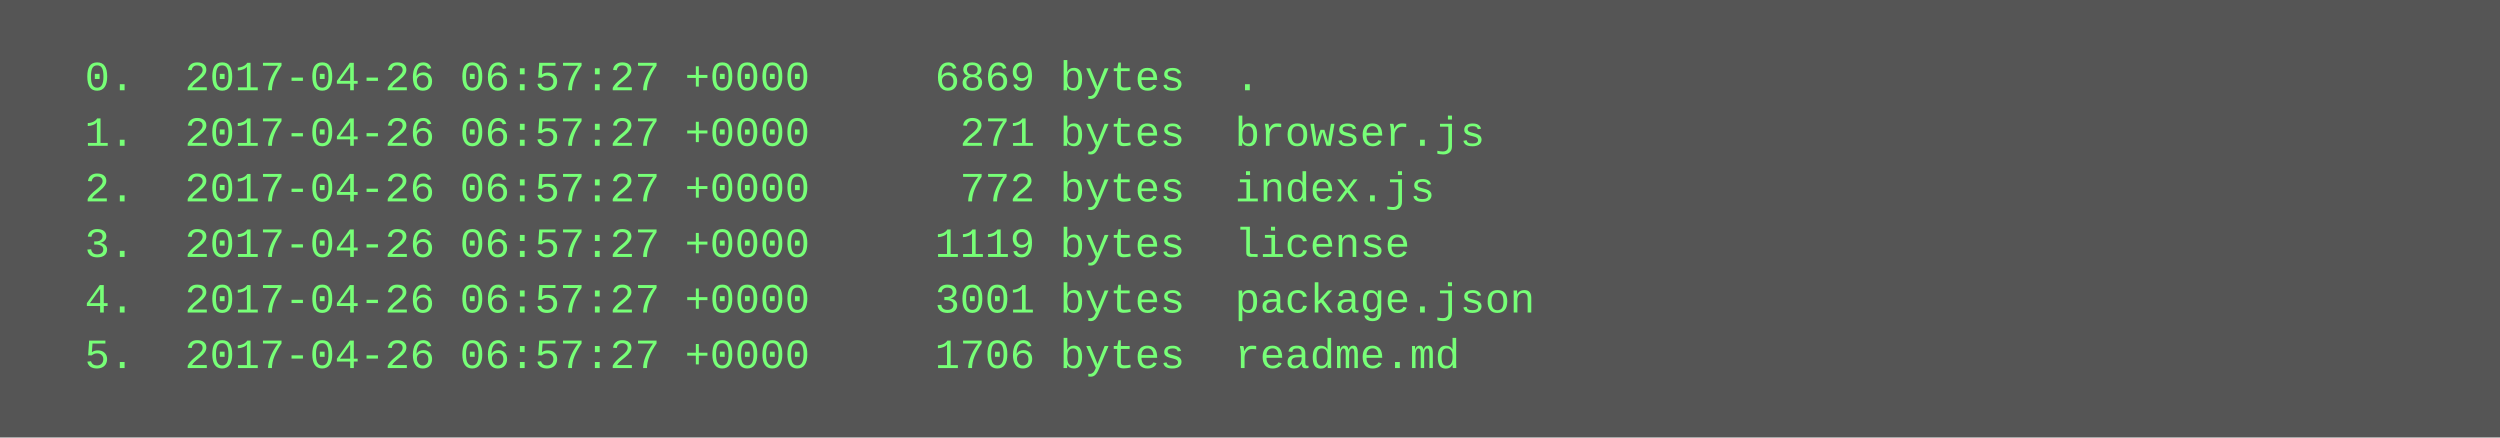
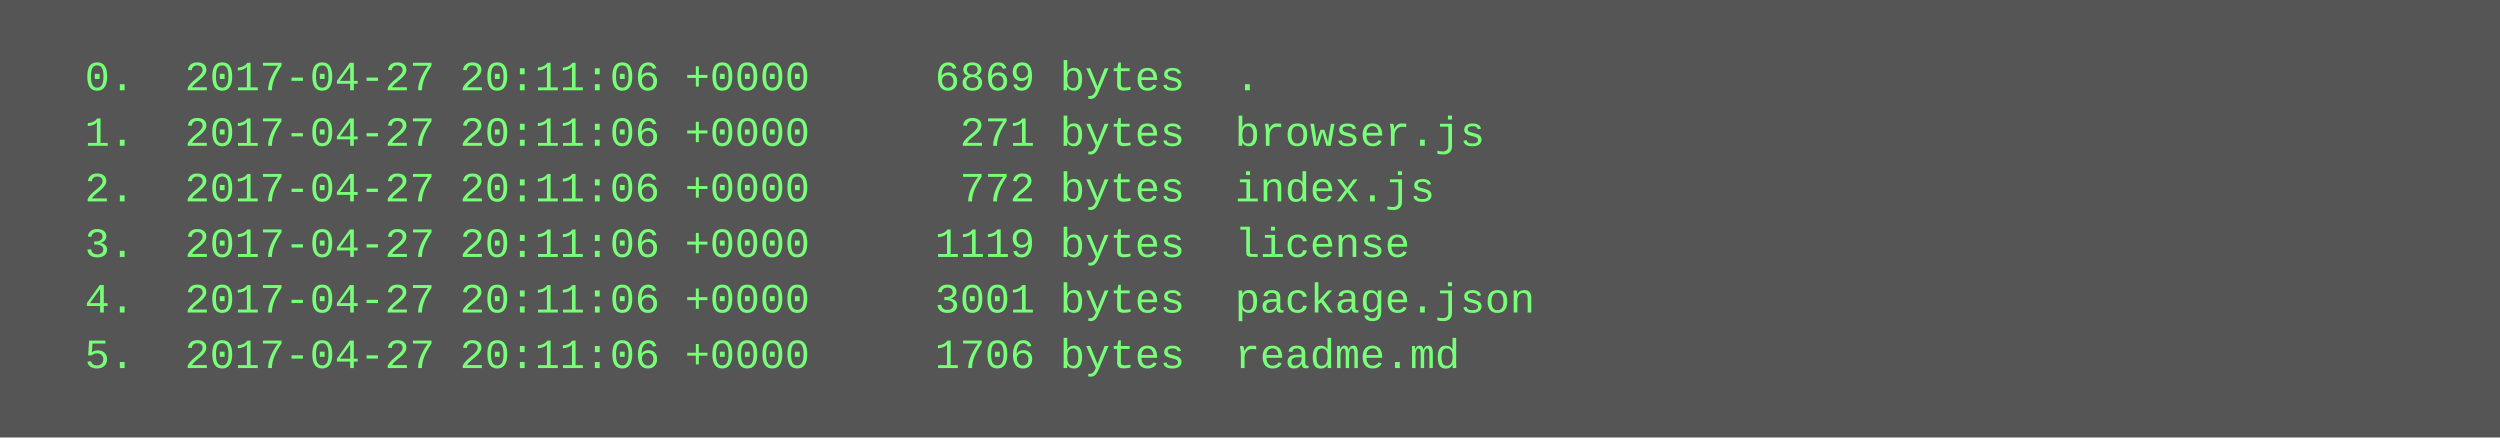
<svg xmlns="http://www.w3.org/2000/svg" height="126" width="720">
  <rect height="126" fill="#555" width="720" />
  <text fill="#7f7" font-family="Courier New" font-size="12" xml:space="preserve">
-     <tspan x="10" y="26">  0.  2017-04-26 06:57:27 +0000     6869 bytes  .</tspan>
-     <tspan x="10" y="42">  1.  2017-04-26 06:57:27 +0000      271 bytes  browser.js</tspan>
-     <tspan x="10" y="58">  2.  2017-04-26 06:57:27 +0000      772 bytes  index.js</tspan>
-     <tspan x="10" y="74">  3.  2017-04-26 06:57:27 +0000     1119 bytes  license</tspan>
-     <tspan x="10" y="90">  4.  2017-04-26 06:57:27 +0000     3001 bytes  package.json</tspan>
-     <tspan x="10" y="106">  5.  2017-04-26 06:57:27 +0000     1706 bytes  readme.md</tspan>
+     <tspan x="10" y="26">  0.  2017-04-27 20:11:06 +0000     6869 bytes  .</tspan>
+     <tspan x="10" y="42">  1.  2017-04-27 20:11:06 +0000      271 bytes  browser.js</tspan>
+     <tspan x="10" y="58">  2.  2017-04-27 20:11:06 +0000      772 bytes  index.js</tspan>
+     <tspan x="10" y="74">  3.  2017-04-27 20:11:06 +0000     1119 bytes  license</tspan>
+     <tspan x="10" y="90">  4.  2017-04-27 20:11:06 +0000     3001 bytes  package.json</tspan>
+     <tspan x="10" y="106">  5.  2017-04-27 20:11:06 +0000     1706 bytes  readme.md</tspan>
  </text>
</svg>
